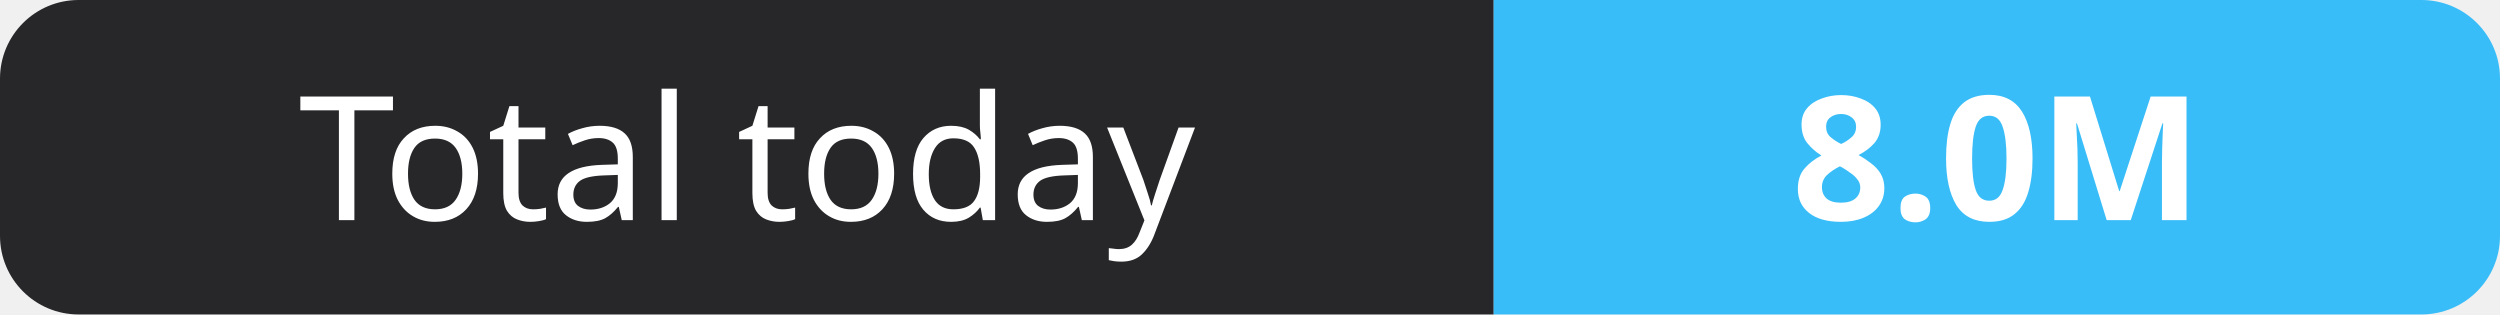
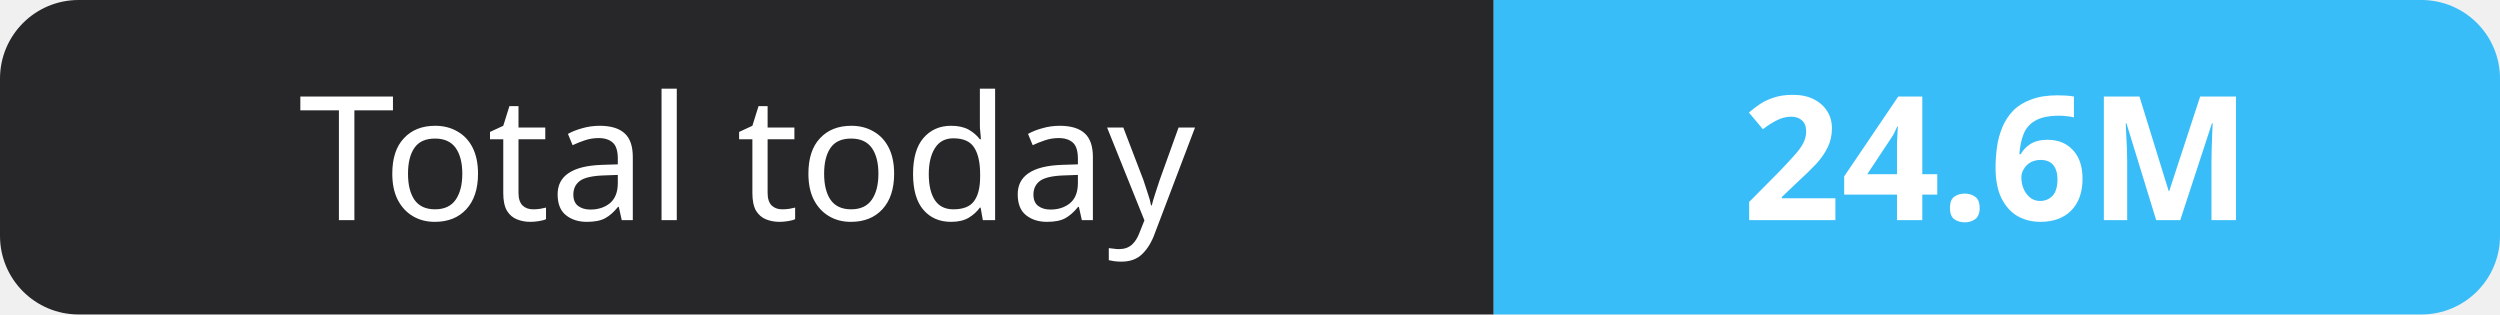
- <svg xmlns="http://www.w3.org/2000/svg" width="159" height="20" role="img" aria-label="Total today: 8.0M">
+ <svg xmlns="http://www.w3.org/2000/svg" width="159" height="20" role="img" aria-label="Total today: 24.6M">
  <clipPath id="r">
    <rect width="159" height="20" rx="5" fill="#fff" />
  </clipPath>
  <g clip-path="url(#r)">
    <rect width="95" height="20" fill="#27272a" />
    <rect x="95" width="64" height="20" fill="#38bdf8" />
  </g>
  <g fill="#fff" text-anchor="middle" font-family="Verdana,Geneva,sans-serif" font-size="11">
    <text x="47.5" y="14">Total today</text>
-     <text x="127.0" y="14" font-weight="700">8.0M</text>
+     <text x="127.0" y="14" font-weight="700">24.6M</text>
  </g>
</svg>
